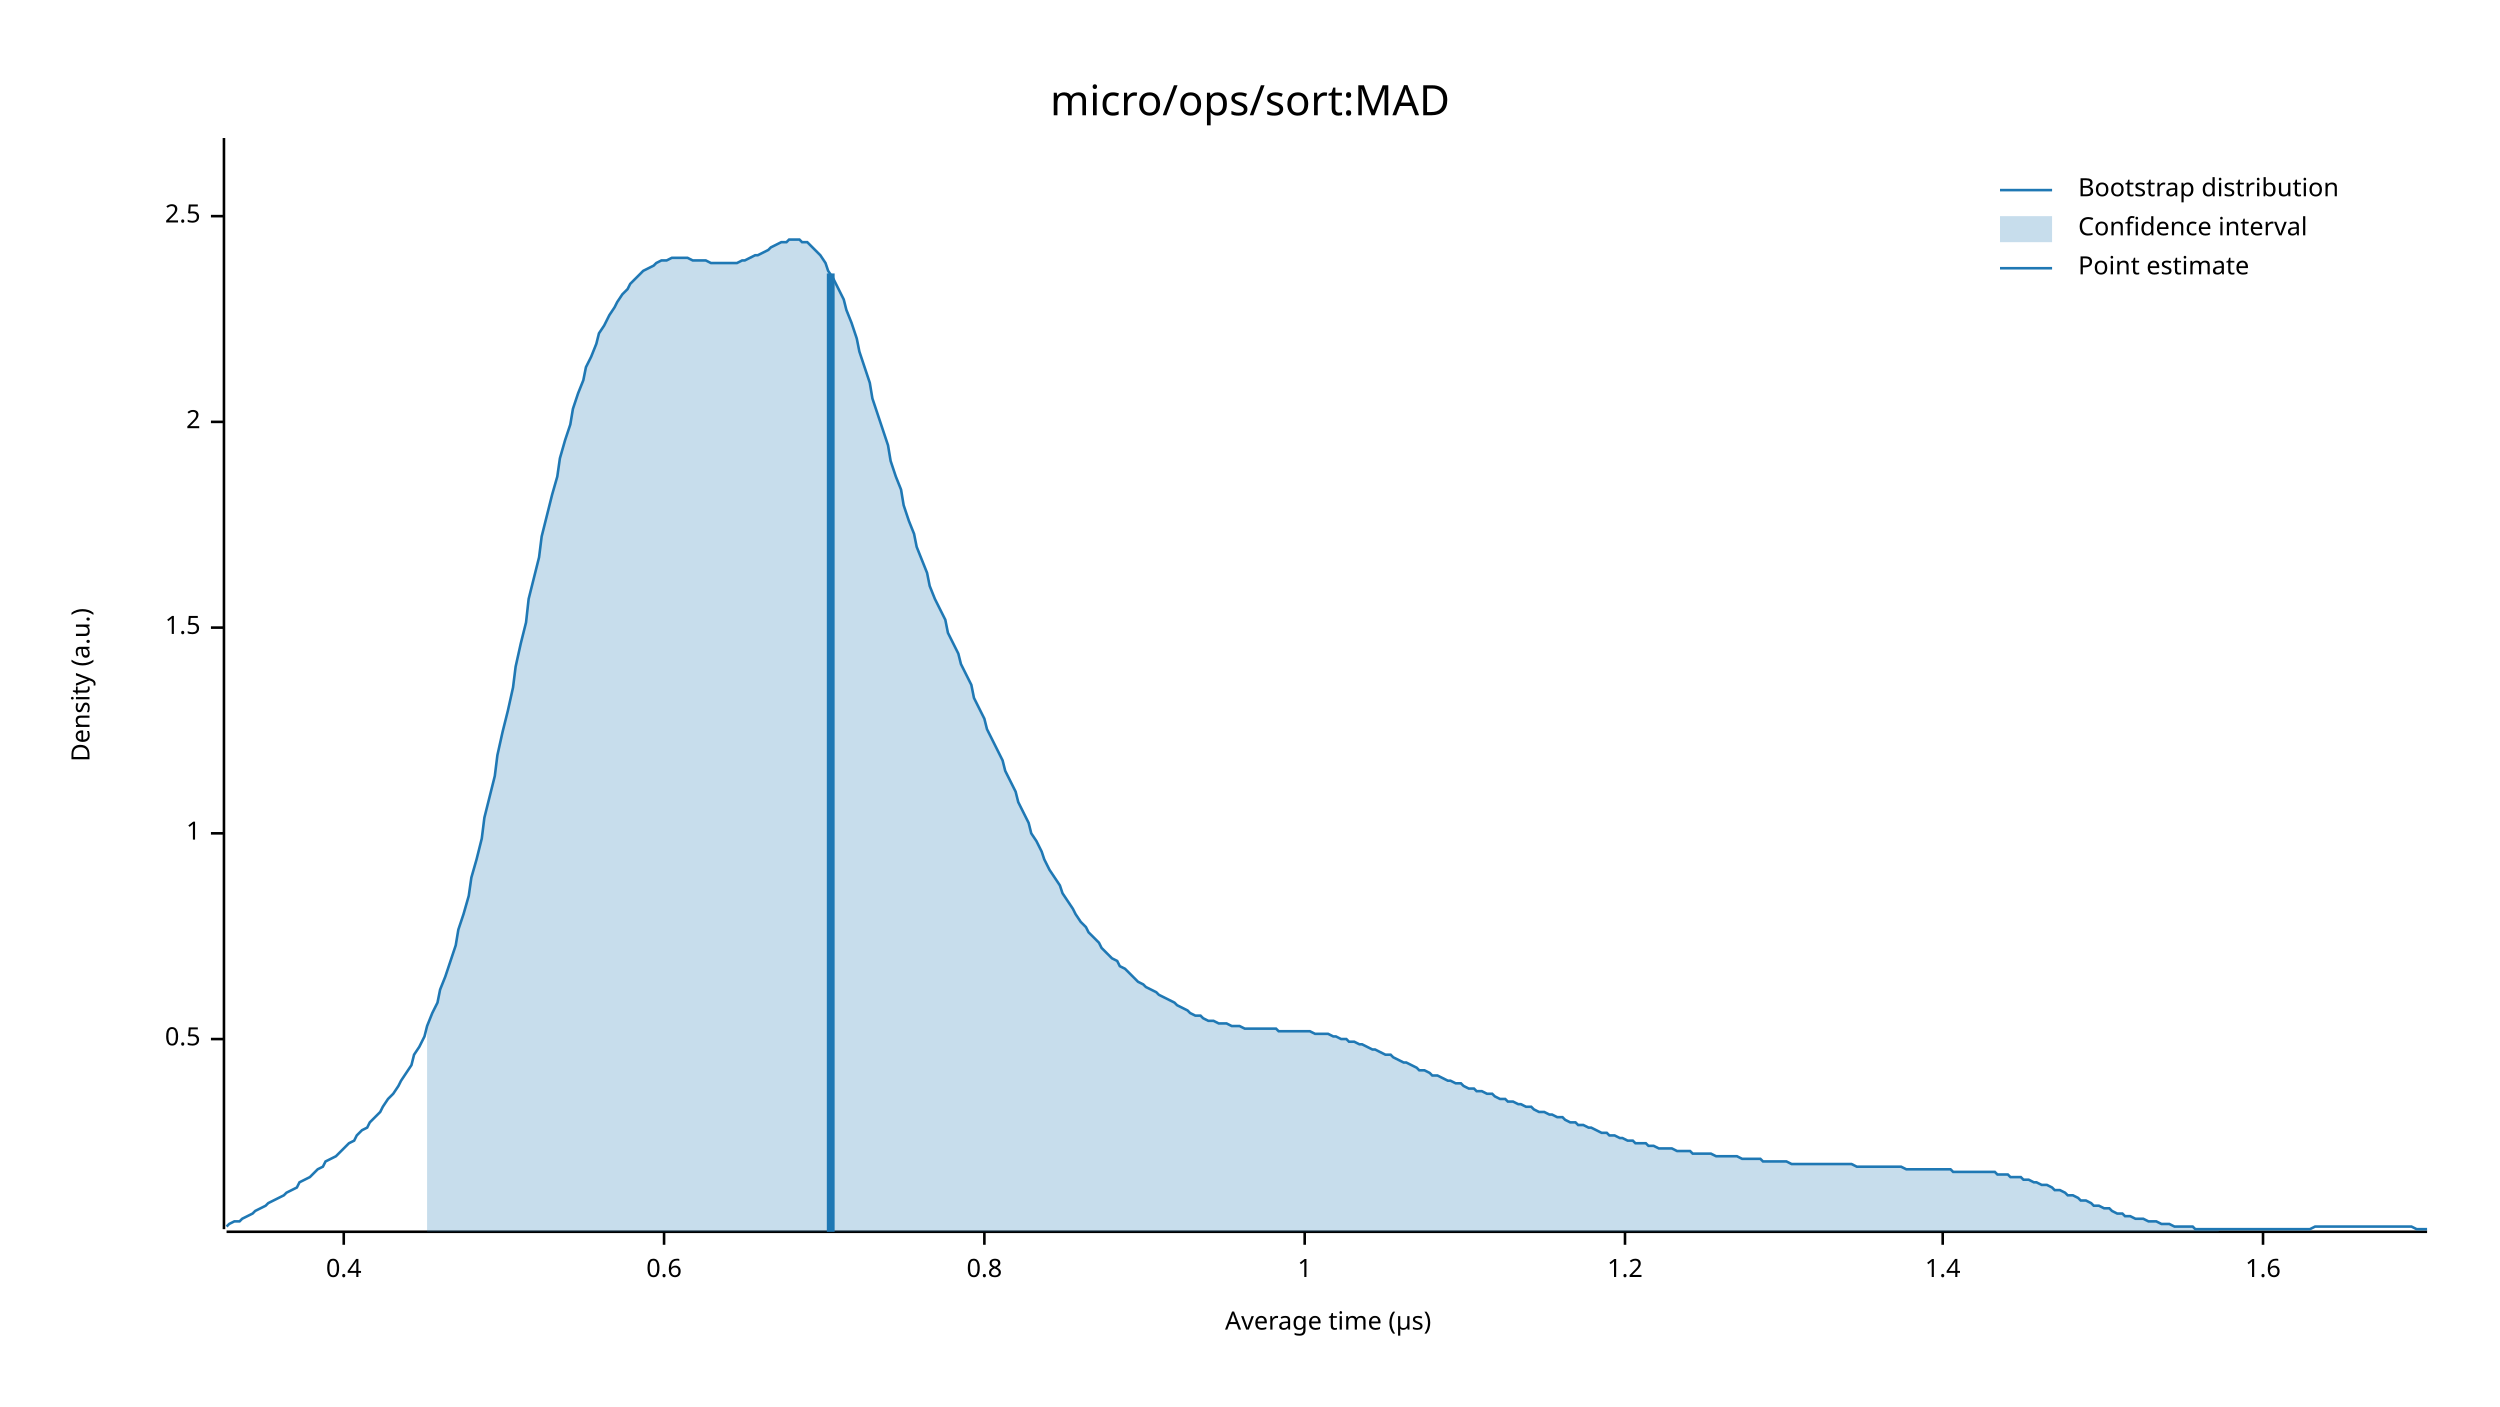
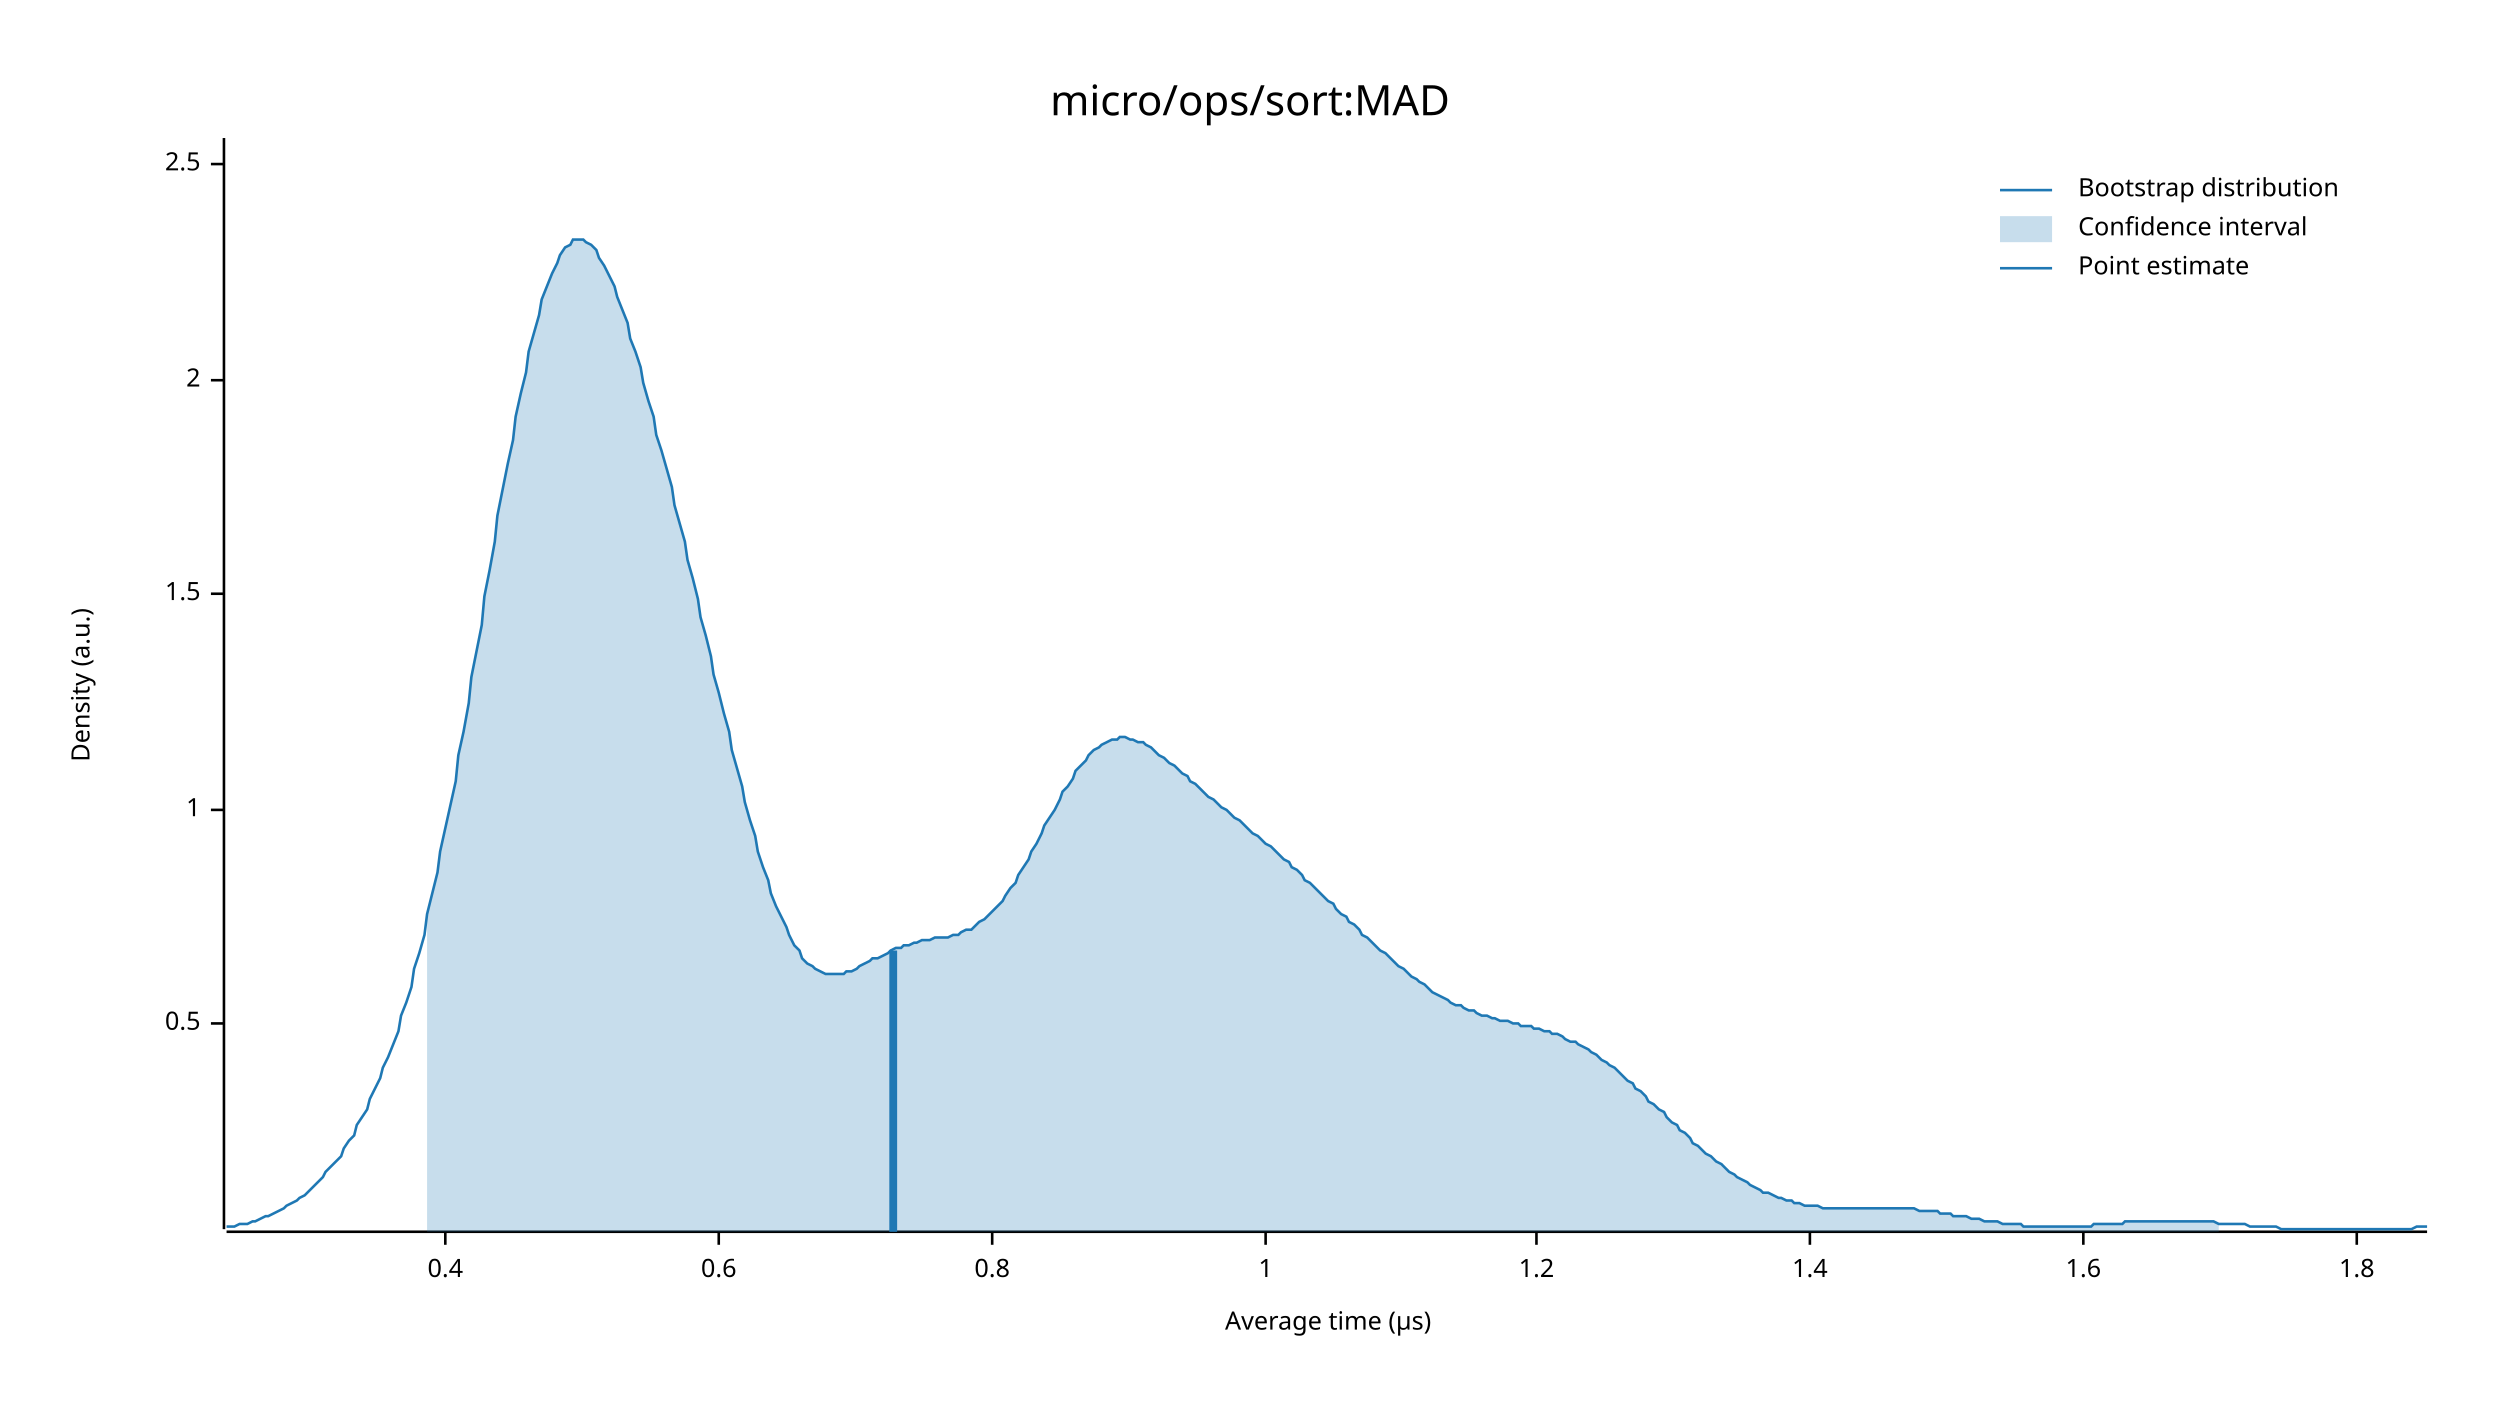
<svg xmlns="http://www.w3.org/2000/svg" width="960" height="540" viewBox="0 0 960 540">
  <text x="480" y="32" dy="0.76em" text-anchor="middle" font-family="sans-serif" font-size="16.129" opacity="1" fill="#000000">
micro/ops/sort:MAD
</text>
  <text x="27" y="263" dy="0.76em" text-anchor="middle" font-family="sans-serif" font-size="9.677" opacity="1" fill="#000000" transform="rotate(270, 27, 263)">
Density (a.u.)
</text>
  <text x="510" y="513" dy="-0.5ex" text-anchor="middle" font-family="sans-serif" font-size="9.677" opacity="1" fill="#000000">
Average time (µs)
</text>
  <polyline fill="none" opacity="1" stroke="#000000" stroke-width="1" points="86,53 86,472 " />
-   <text x="77" y="399" dy="0.5ex" text-anchor="end" font-family="sans-serif" font-size="9.677" opacity="1" fill="#000000">
+   <text x="77" y="393" dy="0.5ex" text-anchor="end" font-family="sans-serif" font-size="9.677" opacity="1" fill="#000000">
0.5
</text>
-   <polyline fill="none" opacity="1" stroke="#000000" stroke-width="1" points="81,399 86,399 " />
-   <text x="77" y="320" dy="0.5ex" text-anchor="end" font-family="sans-serif" font-size="9.677" opacity="1" fill="#000000">
+   <polyline fill="none" opacity="1" stroke="#000000" stroke-width="1" points="81,393 86,393 " />
+   <text x="77" y="311" dy="0.5ex" text-anchor="end" font-family="sans-serif" font-size="9.677" opacity="1" fill="#000000">
1
</text>
-   <polyline fill="none" opacity="1" stroke="#000000" stroke-width="1" points="81,320 86,320 " />
-   <text x="77" y="241" dy="0.5ex" text-anchor="end" font-family="sans-serif" font-size="9.677" opacity="1" fill="#000000">
+   <polyline fill="none" opacity="1" stroke="#000000" stroke-width="1" points="81,311 86,311 " />
+   <text x="77" y="228" dy="0.5ex" text-anchor="end" font-family="sans-serif" font-size="9.677" opacity="1" fill="#000000">
1.5
</text>
-   <polyline fill="none" opacity="1" stroke="#000000" stroke-width="1" points="81,241 86,241 " />
-   <text x="77" y="162" dy="0.5ex" text-anchor="end" font-family="sans-serif" font-size="9.677" opacity="1" fill="#000000">
+   <polyline fill="none" opacity="1" stroke="#000000" stroke-width="1" points="81,228 86,228 " />
+   <text x="77" y="146" dy="0.5ex" text-anchor="end" font-family="sans-serif" font-size="9.677" opacity="1" fill="#000000">
2
</text>
-   <polyline fill="none" opacity="1" stroke="#000000" stroke-width="1" points="81,162 86,162 " />
-   <text x="77" y="83" dy="0.5ex" text-anchor="end" font-family="sans-serif" font-size="9.677" opacity="1" fill="#000000">
+   <polyline fill="none" opacity="1" stroke="#000000" stroke-width="1" points="81,146 86,146 " />
+   <text x="77" y="63" dy="0.5ex" text-anchor="end" font-family="sans-serif" font-size="9.677" opacity="1" fill="#000000">
2.5
</text>
-   <polyline fill="none" opacity="1" stroke="#000000" stroke-width="1" points="81,83 86,83 " />
+   <polyline fill="none" opacity="1" stroke="#000000" stroke-width="1" points="81,63 86,63 " />
  <polyline fill="none" opacity="1" stroke="#000000" stroke-width="1" points="87,473 932,473 " />
-   <text x="132" y="483" dy="0.76em" text-anchor="middle" font-family="sans-serif" font-size="9.677" opacity="1" fill="#000000">
+   <text x="171" y="483" dy="0.76em" text-anchor="middle" font-family="sans-serif" font-size="9.677" opacity="1" fill="#000000">
0.4
</text>
-   <polyline fill="none" opacity="1" stroke="#000000" stroke-width="1" points="132,473 132,478 " />
-   <text x="255" y="483" dy="0.76em" text-anchor="middle" font-family="sans-serif" font-size="9.677" opacity="1" fill="#000000">
+   <polyline fill="none" opacity="1" stroke="#000000" stroke-width="1" points="171,473 171,478 " />
+   <text x="276" y="483" dy="0.76em" text-anchor="middle" font-family="sans-serif" font-size="9.677" opacity="1" fill="#000000">
0.6
</text>
-   <polyline fill="none" opacity="1" stroke="#000000" stroke-width="1" points="255,473 255,478 " />
-   <text x="378" y="483" dy="0.76em" text-anchor="middle" font-family="sans-serif" font-size="9.677" opacity="1" fill="#000000">
+   <polyline fill="none" opacity="1" stroke="#000000" stroke-width="1" points="276,473 276,478 " />
+   <text x="381" y="483" dy="0.76em" text-anchor="middle" font-family="sans-serif" font-size="9.677" opacity="1" fill="#000000">
0.8
</text>
-   <polyline fill="none" opacity="1" stroke="#000000" stroke-width="1" points="378,473 378,478 " />
-   <text x="501" y="483" dy="0.76em" text-anchor="middle" font-family="sans-serif" font-size="9.677" opacity="1" fill="#000000">
+   <polyline fill="none" opacity="1" stroke="#000000" stroke-width="1" points="381,473 381,478 " />
+   <text x="486" y="483" dy="0.76em" text-anchor="middle" font-family="sans-serif" font-size="9.677" opacity="1" fill="#000000">
1
</text>
-   <polyline fill="none" opacity="1" stroke="#000000" stroke-width="1" points="501,473 501,478 " />
-   <text x="624" y="483" dy="0.76em" text-anchor="middle" font-family="sans-serif" font-size="9.677" opacity="1" fill="#000000">
+   <polyline fill="none" opacity="1" stroke="#000000" stroke-width="1" points="486,473 486,478 " />
+   <text x="590" y="483" dy="0.76em" text-anchor="middle" font-family="sans-serif" font-size="9.677" opacity="1" fill="#000000">
1.2
</text>
-   <polyline fill="none" opacity="1" stroke="#000000" stroke-width="1" points="624,473 624,478 " />
-   <text x="746" y="483" dy="0.76em" text-anchor="middle" font-family="sans-serif" font-size="9.677" opacity="1" fill="#000000">
+   <polyline fill="none" opacity="1" stroke="#000000" stroke-width="1" points="590,473 590,478 " />
+   <text x="695" y="483" dy="0.76em" text-anchor="middle" font-family="sans-serif" font-size="9.677" opacity="1" fill="#000000">
1.4
</text>
-   <polyline fill="none" opacity="1" stroke="#000000" stroke-width="1" points="746,473 746,478 " />
-   <text x="869" y="483" dy="0.76em" text-anchor="middle" font-family="sans-serif" font-size="9.677" opacity="1" fill="#000000">
+   <polyline fill="none" opacity="1" stroke="#000000" stroke-width="1" points="695,473 695,478 " />
+   <text x="800" y="483" dy="0.76em" text-anchor="middle" font-family="sans-serif" font-size="9.677" opacity="1" fill="#000000">
1.6
</text>
-   <polyline fill="none" opacity="1" stroke="#000000" stroke-width="1" points="869,473 869,478 " />
-   <polyline fill="none" opacity="1" stroke="#1F78B4" stroke-width="1" points="87,471 88,470 90,469 92,469 93,468 95,467 97,466 98,465 100,464 102,463 103,462 105,461 107,460 109,459 110,458 112,457 114,456 115,454 117,453 119,452 120,451 122,449 124,448 125,446 127,445 129,444 131,442 132,441 134,439 136,438 137,436 139,434 141,433 142,431 144,429 146,427 147,425 149,422 151,420 153,417 154,415 156,412 158,409 159,405 161,402 163,398 164,394 166,389 168,385 169,380 171,375 173,369 175,363 176,357 178,351 180,344 181,337 183,330 185,322 186,314 188,306 190,298 191,290 193,281 195,273 197,264 198,256 200,247 202,239 203,230 205,222 207,214 208,206 210,198 212,190 214,183 215,176 217,169 219,163 220,157 222,151 224,146 225,141 227,137 229,132 230,128 232,125 234,121 236,118 237,116 239,113 241,111 242,109 244,107 246,105 247,104 249,103 251,102 252,101 254,100 256,100 258,99 259,99 261,99 263,99 264,99 266,100 268,100 269,100 271,100 273,101 274,101 276,101 278,101 280,101 281,101 283,101 285,100 286,100 288,99 290,98 291,98 293,97 295,96 296,95 298,94 300,93 302,93 303,92 305,92 307,92 308,93 310,93 312,95 313,96 315,98 317,101 318,104 320,107 322,111 324,115 325,119 327,124 329,130 330,135 332,141 334,147 335,153 337,159 339,165 341,171 342,177 344,183 346,188 347,194 349,200 351,205 352,210 354,215 356,220 357,225 359,230 361,234 363,238 364,243 366,247 368,251 369,255 371,259 373,263 374,268 376,272 378,276 379,280 381,284 383,288 385,292 386,296 388,300 390,304 391,308 393,312 395,316 396,320 398,323 400,327 401,330 403,334 405,337 407,340 408,343 410,346 412,349 413,351 415,354 417,356 418,358 420,360 422,362 423,364 425,366 427,368 429,369 430,371 432,372 434,374 435,375 437,377 439,378 440,379 442,380 444,381 445,382 447,383 449,384 451,385 452,386 454,387 456,388 457,389 459,390 461,390 462,391 464,392 466,392 468,393 469,393 471,393 473,394 474,394 476,394 478,395 479,395 481,395 483,395 484,395 486,395 488,395 490,395 491,396 493,396 495,396 496,396 498,396 500,396 501,396 503,396 505,397 506,397 508,397 510,397 512,398 513,398 515,399 517,399 518,400 520,400 522,401 523,401 525,402 527,403 528,403 530,404 532,405 534,405 535,406 537,407 539,408 540,408 542,409 544,410 545,411 547,411 549,412 550,413 552,413 554,414 556,415 557,415 559,416 561,416 562,417 564,418 566,418 567,419 569,419 571,420 573,420 574,421 576,422 578,422 579,423 581,423 583,424 584,424 586,425 588,425 589,426 591,427 593,427 595,428 596,428 598,429 600,429 601,430 603,431 605,431 606,432 608,432 610,433 611,433 613,434 615,435 617,435 618,436 620,436 622,437 623,437 625,438 627,438 628,439 630,439 632,439 633,440 635,440 637,441 639,441 640,441 642,441 644,442 645,442 647,442 649,442 650,443 652,443 654,443 655,443 657,443 659,444 661,444 662,444 664,444 666,444 667,444 669,445 671,445 672,445 674,445 676,445 677,446 679,446 681,446 683,446 684,446 686,446 688,447 689,447 691,447 693,447 694,447 696,447 698,447 700,447 701,447 703,447 705,447 706,447 708,447 710,447 711,447 713,448 715,448 716,448 718,448 720,448 722,448 723,448 725,448 727,448 728,448 730,448 732,449 733,449 735,449 737,449 738,449 740,449 742,449 744,449 745,449 747,449 749,449 750,450 752,450 754,450 755,450 757,450 759,450 760,450 762,450 764,450 766,450 767,451 769,451 771,451 772,452 774,452 776,452 777,453 779,453 781,454 782,454 784,455 786,455 788,456 789,457 791,457 793,458 794,459 796,459 798,460 799,461 801,461 803,462 804,463 806,463 808,464 810,464 811,465 813,466 815,466 816,467 818,467 820,468 821,468 823,468 825,469 827,469 828,469 830,470 832,470 833,470 835,471 837,471 838,471 840,471 842,471 843,472 845,472 847,472 849,472 850,472 852,472 854,472 855,472 857,472 859,472 860,472 862,472 864,472 865,472 867,472 869,472 871,472 872,472 874,472 876,472 877,472 879,472 881,472 882,472 884,472 886,472 887,472 889,471 891,471 893,471 894,471 896,471 898,471 899,471 901,471 903,471 904,471 906,471 908,471 909,471 911,471 913,471 915,471 916,471 918,471 920,471 921,471 923,471 925,471 926,471 928,472 930,472 932,472 " />
-   <polygon opacity="0.25" fill="#1F78B4" points="164,394 166,389 168,385 169,380 171,375 173,369 175,363 176,357 178,351 180,344 181,337 183,330 185,322 186,314 188,306 190,298 191,290 193,281 195,273 197,264 198,256 200,247 202,239 203,230 205,222 207,214 208,206 210,198 212,190 214,183 215,176 217,169 219,163 220,157 222,151 224,146 225,141 227,137 229,132 230,128 232,125 234,121 236,118 237,116 239,113 241,111 242,109 244,107 246,105 247,104 249,103 251,102 252,101 254,100 256,100 258,99 259,99 261,99 263,99 264,99 266,100 268,100 269,100 271,100 273,101 274,101 276,101 278,101 280,101 281,101 283,101 285,100 286,100 288,99 290,98 291,98 293,97 295,96 296,95 298,94 300,93 302,93 303,92 305,92 307,92 308,93 310,93 312,95 313,96 315,98 317,101 318,104 320,107 322,111 324,115 325,119 327,124 329,130 330,135 332,141 334,147 335,153 337,159 339,165 341,171 342,177 344,183 346,188 347,194 349,200 351,205 352,210 354,215 356,220 357,225 359,230 361,234 363,238 364,243 366,247 368,251 369,255 371,259 373,263 374,268 376,272 378,276 379,280 381,284 383,288 385,292 386,296 388,300 390,304 391,308 393,312 395,316 396,320 398,323 400,327 401,330 403,334 405,337 407,340 408,343 410,346 412,349 413,351 415,354 417,356 418,358 420,360 422,362 423,364 425,366 427,368 429,369 430,371 432,372 434,374 435,375 437,377 439,378 440,379 442,380 444,381 445,382 447,383 449,384 451,385 452,386 454,387 456,388 457,389 459,390 461,390 462,391 464,392 466,392 468,393 469,393 471,393 473,394 474,394 476,394 478,395 479,395 481,395 483,395 484,395 486,395 488,395 490,395 491,396 493,396 495,396 496,396 498,396 500,396 501,396 503,396 505,397 506,397 508,397 510,397 512,398 513,398 515,399 517,399 518,400 520,400 522,401 523,401 525,402 527,403 528,403 530,404 532,405 534,405 535,406 537,407 539,408 540,408 542,409 544,410 545,411 547,411 549,412 550,413 552,413 554,414 556,415 557,415 559,416 561,416 562,417 564,418 566,418 567,419 569,419 571,420 573,420 574,421 576,422 578,422 579,423 581,423 583,424 584,424 586,425 588,425 589,426 591,427 593,427 595,428 596,428 598,429 600,429 601,430 603,431 605,431 606,432 608,432 610,433 611,433 613,434 615,435 617,435 618,436 620,436 622,437 623,437 625,438 627,438 628,439 630,439 632,439 633,440 635,440 637,441 639,441 640,441 642,441 644,442 645,442 647,442 649,442 650,443 652,443 654,443 655,443 657,443 659,444 661,444 662,444 664,444 666,444 667,444 669,445 671,445 672,445 674,445 676,445 677,446 679,446 681,446 683,446 684,446 686,446 688,447 689,447 691,447 693,447 694,447 696,447 698,447 700,447 701,447 703,447 705,447 706,447 708,447 710,447 711,447 713,448 715,448 716,448 718,448 720,448 722,448 723,448 725,448 727,448 728,448 730,448 732,449 733,449 735,449 737,449 738,449 740,449 742,449 744,449 745,449 747,449 749,449 750,450 752,450 754,450 755,450 757,450 759,450 760,450 762,450 764,450 766,450 767,451 769,451 771,451 772,452 774,452 776,452 777,453 779,453 781,454 782,454 784,455 786,455 788,456 789,457 791,457 793,458 794,459 796,459 798,460 799,461 801,461 803,462 804,463 806,463 808,464 810,464 811,465 813,466 815,466 816,467 818,467 820,468 821,468 823,468 825,469 827,469 828,469 830,470 832,470 833,470 835,471 837,471 838,471 840,471 842,471 843,472 845,472 847,472 849,472 850,472 852,472 852,473 164,473 " />
-   <polyline fill="none" opacity="1" stroke="#1F78B4" stroke-width="3" points="319,473 319,105 " />
+   <polyline fill="none" opacity="1" stroke="#000000" stroke-width="1" points="800,473 800,478 " />
+   <text x="905" y="483" dy="0.76em" text-anchor="middle" font-family="sans-serif" font-size="9.677" opacity="1" fill="#000000">
+ 1.8
+ </text>
+   <polyline fill="none" opacity="1" stroke="#000000" stroke-width="1" points="905,473 905,478 " />
+   <polyline fill="none" opacity="1" stroke="#1F78B4" stroke-width="1" points="87,471 88,471 90,471 92,470 93,470 95,470 97,469 98,469 100,468 102,467 103,467 105,466 107,465 109,464 110,463 112,462 114,461 115,460 117,459 119,457 120,456 122,454 124,452 125,450 127,448 129,446 131,444 132,441 134,438 136,436 137,432 139,429 141,426 142,422 144,418 146,414 147,410 149,406 151,401 153,396 154,390 156,385 158,379 159,372 161,366 163,359 164,351 166,343 168,335 169,327 171,318 173,309 175,300 176,290 178,281 180,270 181,260 183,250 185,240 186,229 188,219 190,208 191,198 193,188 195,178 197,169 198,160 200,151 202,143 203,135 205,128 207,121 208,115 210,110 212,105 214,101 215,98 217,95 219,94 220,92 222,92 224,92 225,93 227,94 229,96 230,99 232,102 234,106 236,110 237,114 239,119 241,124 242,130 244,135 246,141 247,147 249,154 251,160 252,167 254,173 256,180 258,187 259,194 261,201 263,208 264,215 266,222 268,230 269,237 271,244 273,252 274,259 276,266 278,274 280,281 281,288 283,295 285,302 286,308 288,315 290,321 291,327 293,333 295,338 296,343 298,348 300,352 302,356 303,359 305,363 307,365 308,368 310,370 312,371 313,372 315,373 317,374 318,374 320,374 322,374 324,374 325,373 327,373 329,372 330,371 332,370 334,369 335,368 337,368 339,367 341,366 342,365 344,364 346,364 347,363 349,363 351,362 352,362 354,361 356,361 357,361 359,360 361,360 363,360 364,360 366,359 368,359 369,358 371,357 373,357 374,356 376,354 378,353 379,352 381,350 383,348 385,346 386,344 388,341 390,339 391,336 393,333 395,330 396,327 398,324 400,320 401,317 403,314 405,311 407,307 408,304 410,302 412,299 413,296 415,294 417,292 418,290 420,288 422,287 423,286 425,285 427,284 429,284 430,283 432,283 434,284 435,284 437,285 439,285 440,286 442,287 444,289 445,290 447,291 449,293 451,294 452,295 454,297 456,298 457,300 459,301 461,303 462,304 464,306 466,307 468,309 469,310 471,311 473,313 474,314 476,315 478,317 479,318 481,320 483,321 484,322 486,324 488,325 490,327 491,328 493,330 495,331 496,333 498,334 500,336 501,338 503,339 505,341 506,342 508,344 510,346 512,347 513,349 515,351 517,352 518,354 520,355 522,357 523,359 525,360 527,362 528,363 530,365 532,366 534,368 535,369 537,371 539,372 540,373 542,375 544,376 545,377 547,378 549,380 550,381 552,382 554,383 556,384 557,385 559,386 561,386 562,387 564,388 566,388 567,389 569,390 571,390 573,391 574,391 576,392 578,392 579,392 581,393 583,393 584,394 586,394 588,394 589,395 591,395 593,396 595,396 596,397 598,397 600,398 601,399 603,400 605,400 606,401 608,402 610,403 611,404 613,405 615,407 617,408 618,409 620,410 622,412 623,413 625,415 627,416 628,418 630,419 632,421 633,423 635,424 637,426 639,427 640,429 642,431 644,432 645,434 647,435 649,437 650,439 652,440 654,442 655,443 657,444 659,446 661,447 662,448 664,450 666,451 667,452 669,453 671,454 672,455 674,456 676,457 677,458 679,458 681,459 683,460 684,460 686,461 688,461 689,462 691,462 693,463 694,463 696,463 698,463 700,464 701,464 703,464 705,464 706,464 708,464 710,464 711,464 713,464 715,464 716,464 718,464 720,464 722,464 723,464 725,464 727,464 728,464 730,464 732,464 733,464 735,464 737,465 738,465 740,465 742,465 744,465 745,466 747,466 749,466 750,467 752,467 754,467 755,467 757,468 759,468 760,468 762,469 764,469 766,469 767,469 769,470 771,470 772,470 774,470 776,470 777,471 779,471 781,471 782,471 784,471 786,471 788,471 789,471 791,471 793,471 794,471 796,471 798,471 799,471 801,471 803,471 804,470 806,470 808,470 810,470 811,470 813,470 815,470 816,469 818,469 820,469 821,469 823,469 825,469 827,469 828,469 830,469 832,469 833,469 835,469 837,469 838,469 840,469 842,469 843,469 845,469 847,469 849,469 850,469 852,470 854,470 855,470 857,470 859,470 860,470 862,470 864,471 865,471 867,471 869,471 871,471 872,471 874,471 876,472 877,472 879,472 881,472 882,472 884,472 886,472 887,472 889,472 891,472 893,472 894,472 896,472 898,472 899,472 901,472 903,472 904,472 906,472 908,472 909,472 911,472 913,472 915,472 916,472 918,472 920,472 921,472 923,472 925,472 926,472 928,471 930,471 932,471 " />
+   <polygon opacity="0.25" fill="#1F78B4" points="164,351 166,343 168,335 169,327 171,318 173,309 175,300 176,290 178,281 180,270 181,260 183,250 185,240 186,229 188,219 190,208 191,198 193,188 195,178 197,169 198,160 200,151 202,143 203,135 205,128 207,121 208,115 210,110 212,105 214,101 215,98 217,95 219,94 220,92 222,92 224,92 225,93 227,94 229,96 230,99 232,102 234,106 236,110 237,114 239,119 241,124 242,130 244,135 246,141 247,147 249,154 251,160 252,167 254,173 256,180 258,187 259,194 261,201 263,208 264,215 266,222 268,230 269,237 271,244 273,252 274,259 276,266 278,274 280,281 281,288 283,295 285,302 286,308 288,315 290,321 291,327 293,333 295,338 296,343 298,348 300,352 302,356 303,359 305,363 307,365 308,368 310,370 312,371 313,372 315,373 317,374 318,374 320,374 322,374 324,374 325,373 327,373 329,372 330,371 332,370 334,369 335,368 337,368 339,367 341,366 342,365 344,364 346,364 347,363 349,363 351,362 352,362 354,361 356,361 357,361 359,360 361,360 363,360 364,360 366,359 368,359 369,358 371,357 373,357 374,356 376,354 378,353 379,352 381,350 383,348 385,346 386,344 388,341 390,339 391,336 393,333 395,330 396,327 398,324 400,320 401,317 403,314 405,311 407,307 408,304 410,302 412,299 413,296 415,294 417,292 418,290 420,288 422,287 423,286 425,285 427,284 429,284 430,283 432,283 434,284 435,284 437,285 439,285 440,286 442,287 444,289 445,290 447,291 449,293 451,294 452,295 454,297 456,298 457,300 459,301 461,303 462,304 464,306 466,307 468,309 469,310 471,311 473,313 474,314 476,315 478,317 479,318 481,320 483,321 484,322 486,324 488,325 490,327 491,328 493,330 495,331 496,333 498,334 500,336 501,338 503,339 505,341 506,342 508,344 510,346 512,347 513,349 515,351 517,352 518,354 520,355 522,357 523,359 525,360 527,362 528,363 530,365 532,366 534,368 535,369 537,371 539,372 540,373 542,375 544,376 545,377 547,378 549,380 550,381 552,382 554,383 556,384 557,385 559,386 561,386 562,387 564,388 566,388 567,389 569,390 571,390 573,391 574,391 576,392 578,392 579,392 581,393 583,393 584,394 586,394 588,394 589,395 591,395 593,396 595,396 596,397 598,397 600,398 601,399 603,400 605,400 606,401 608,402 610,403 611,404 613,405 615,407 617,408 618,409 620,410 622,412 623,413 625,415 627,416 628,418 630,419 632,421 633,423 635,424 637,426 639,427 640,429 642,431 644,432 645,434 647,435 649,437 650,439 652,440 654,442 655,443 657,444 659,446 661,447 662,448 664,450 666,451 667,452 669,453 671,454 672,455 674,456 676,457 677,458 679,458 681,459 683,460 684,460 686,461 688,461 689,462 691,462 693,463 694,463 696,463 698,463 700,464 701,464 703,464 705,464 706,464 708,464 710,464 711,464 713,464 715,464 716,464 718,464 720,464 722,464 723,464 725,464 727,464 728,464 730,464 732,464 733,464 735,464 737,465 738,465 740,465 742,465 744,465 745,466 747,466 749,466 750,467 752,467 754,467 755,467 757,468 759,468 760,468 762,469 764,469 766,469 767,469 769,470 771,470 772,470 774,470 776,470 777,471 779,471 781,471 782,471 784,471 786,471 788,471 789,471 791,471 793,471 794,471 796,471 798,471 799,471 801,471 803,471 804,470 806,470 808,470 810,470 811,470 813,470 815,470 816,469 818,469 820,469 821,469 823,469 825,469 827,469 828,469 830,469 832,469 833,469 835,469 837,469 838,469 840,469 842,469 843,469 845,469 847,469 849,469 850,469 852,470 852,473 164,473 " />
+   <polyline fill="none" opacity="1" stroke="#1F78B4" stroke-width="3" points="343,473 343,365 " />
  <text x="798" y="68" dy="0.76em" text-anchor="start" font-family="sans-serif" font-size="9.677" opacity="1" fill="#000000">
Bootstrap distribution
</text>
  <text x="798" y="83" dy="0.76em" text-anchor="start" font-family="sans-serif" font-size="9.677" opacity="1" fill="#000000">
Confidence interval
</text>
  <text x="798" y="98" dy="0.76em" text-anchor="start" font-family="sans-serif" font-size="9.677" opacity="1" fill="#000000">
Point estimate
</text>
  <polyline fill="none" opacity="1" stroke="#1F78B4" stroke-width="1" points="768,73 788,73 " />
  <rect x="768" y="83" width="20" height="10" opacity="0.25" fill="#1F78B4" stroke="none" />
  <polyline fill="none" opacity="1" stroke="#1F78B4" stroke-width="1" points="768,103 788,103 " />
</svg>
